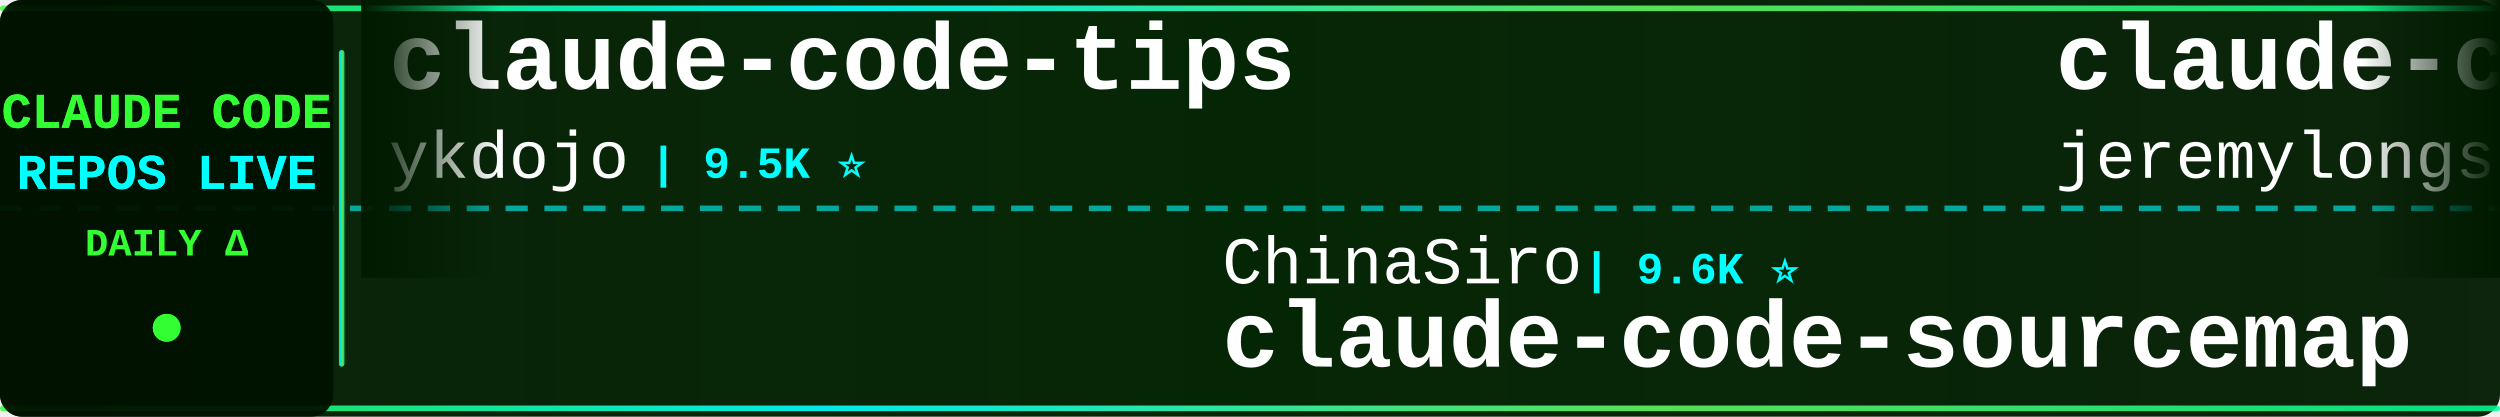
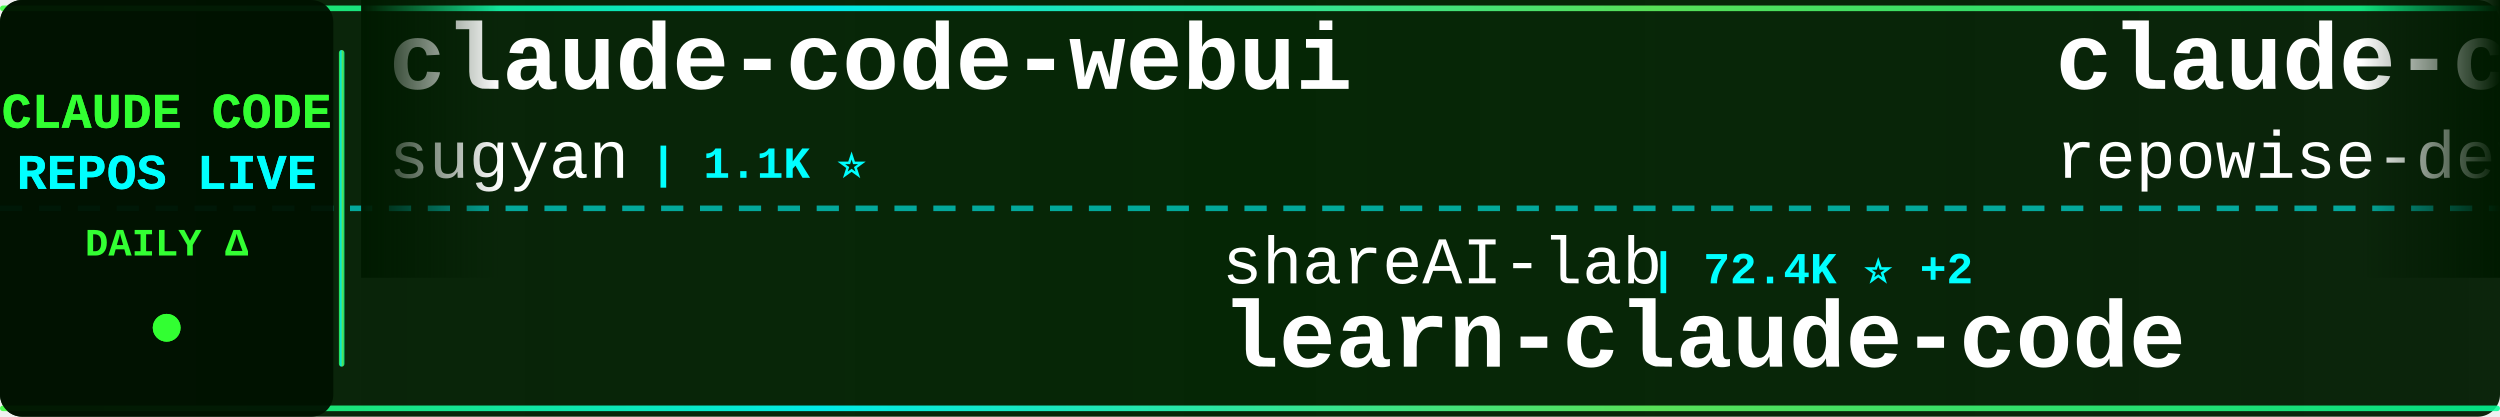
<svg xmlns="http://www.w3.org/2000/svg" width="900" height="150">
  <defs>
    <linearGradient id="tickerBg" x1="0%" y1="0%" x2="100%" y2="0%">
      <stop offset="0%" style="stop-color:#001a00;stop-opacity:0.95" />
      <stop offset="50%" style="stop-color:#002200;stop-opacity:0.98" />
      <stop offset="100%" style="stop-color:#001a00;stop-opacity:0.95" />
    </linearGradient>
    <linearGradient id="borderGrad" x1="0%" y1="0%" x2="100%" y2="0%">
      <stop offset="0%" style="stop-color:#33ff33;stop-opacity:0.85">
        <animate attributeName="stop-opacity" values="0.85;1;0.85" dur="2s" repeatCount="indefinite" />
      </stop>
      <stop offset="33%" style="stop-color:#00ffff;stop-opacity:0.9">
        <animate attributeName="stop-opacity" values="0.9;1;0.9" dur="2.2s" repeatCount="indefinite" />
      </stop>
      <stop offset="66%" style="stop-color:#66ff66;stop-opacity:0.85">
        <animate attributeName="stop-opacity" values="0.85;1;0.85" dur="1.8s" repeatCount="indefinite" />
      </stop>
      <stop offset="100%" style="stop-color:#00ff99;stop-opacity:0.85">
        <animate attributeName="stop-opacity" values="0.85;1;0.85" dur="2s" repeatCount="indefinite" />
      </stop>
    </linearGradient>
    <filter id="textGlow">
      <feGaussianBlur stdDeviation="0.1" result="coloredBlur" />
      <feMerge>
        <feMergeNode in="coloredBlur" />
        <feMergeNode in="SourceGraphic" />
      </feMerge>
    </filter>
    <filter id="metricGlow">
      <feGaussianBlur stdDeviation="0.2" result="coloredBlur" />
      <feMerge>
        <feMergeNode in="coloredBlur" />
        <feMergeNode in="SourceGraphic" />
      </feMerge>
    </filter>
    <linearGradient id="leftFade" x1="0%" y1="0%" x2="100%" y2="0%">
      <stop offset="0%" style="stop-color:#001a00;stop-opacity:1" />
      <stop offset="100%" style="stop-color:#001a00;stop-opacity:0" />
    </linearGradient>
    <linearGradient id="rightFade" x1="0%" y1="0%" x2="100%" y2="0%">
      <stop offset="0%" style="stop-color:#001a00;stop-opacity:0" />
      <stop offset="100%" style="stop-color:#001a00;stop-opacity:1" />
    </linearGradient>
  </defs>
  <rect width="900" height="150" fill="url(#tickerBg)" rx="8" />
  <rect x="0" y="2" width="900" height="2" fill="url(#borderGrad)" rx="1" />
  <rect x="0" y="146" width="900" height="2" fill="url(#borderGrad)" rx="1" />
  <line x1="0" y1="75" x2="900" y2="75" stroke="#00ffff" stroke-width="2" stroke-dasharray="8 6" opacity="0.6" />
  <rect x="0" y="0" width="120" height="150" fill="#001100" opacity="0.95" rx="8" />
  <text x="60" y="46" font-family="'Courier New', monospace" font-size="18" font-weight="bold" fill="#33ff33" text-anchor="middle" filter="url(#textGlow)">
    CLAUDE CODE
  </text>
  <text x="60" y="68" font-family="'Courier New', monospace" font-size="18" font-weight="bold" fill="#00ffff" text-anchor="middle" filter="url(#textGlow)">
    REPOS LIVE
  </text>
  <text x="60" y="92" font-family="'Courier New', monospace" font-size="14" font-weight="bold" fill="#33ff33" text-anchor="middle">
    DAILY Δ
  </text>
  <circle cx="60" cy="118" r="5" fill="#33ff33" filter="url(#metricGlow)">
    <animate attributeName="r" values="4;6;4" dur="1.5s" repeatCount="indefinite" />
    <animate attributeName="opacity" values="0.6;1;0.6" dur="1.5s" repeatCount="indefinite" />
  </circle>
  <rect x="122" y="18" width="2" height="114" fill="url(#borderGrad)" rx="1" />
  <clipPath id="tickerClip">
    <rect x="130" y="0" width="770" height="150" />
  </clipPath>
  <g clip-path="url(#tickerClip)">
    <g id="tickerItems">
      <animateTransform attributeName="transform" attributeType="XML" type="translate" from="0 0" to="-3000 0" dur="54s" repeatCount="indefinite" />
      <g transform="translate(0, 0)">
-         <text x="140" y="32" font-family="'Courier New', monospace" font-size="34" font-weight="bold" fill="#ffffff">claude-code-tips</text>
-         <text x="140" y="64" font-family="'Courier New', monospace" font-size="24" font-weight="normal" fill="#ffffff" opacity="1.0">ykdojo</text>
-         <text x="234" y="64" font-family="'Courier New', monospace" font-size="16" font-weight="bold" fill="#00ffff"> | 9.5K ⭐</text>
+         <text x="140" y="32" font-family="'Courier New', monospace" font-size="34" font-weight="bold" fill="#ffffff">claude-code-webui</text>
+         <text x="140" y="64" font-family="'Courier New', monospace" font-size="24" font-weight="normal" fill="#ffffff" opacity="1.0">sugyan</text>
+         <text x="234" y="64" font-family="'Courier New', monospace" font-size="16" font-weight="bold" fill="#00ffff"> | 1.1K ⭐</text>
      </g>
      <g transform="translate(300, 0)">
-         <text x="140" y="102" font-family="'Courier New', monospace" font-size="24" font-weight="normal" fill="#ffffff" opacity="1.0">ChinaSiro</text>
-         <text x="270" y="102" font-family="'Courier New', monospace" font-size="16" font-weight="bold" fill="#00ffff"> | 9.6K ⭐</text>
-         <text x="140" y="132" font-family="'Courier New', monospace" font-size="34" font-weight="bold" fill="#ffffff">claude-code-sourcemap</text>
+         <text x="140" y="102" font-family="'Courier New', monospace" font-size="24" font-weight="normal" fill="#ffffff" opacity="1.0">shareAI-lab</text>
+         <text x="294" y="102" font-family="'Courier New', monospace" font-size="16" font-weight="bold" fill="#00ffff"> | 72.4K ⭐ +2</text>
+         <text x="140" y="132" font-family="'Courier New', monospace" font-size="34" font-weight="bold" fill="#ffffff">learn-claude-code</text>
      </g>
      <g transform="translate(600, 0)">
-         <text x="140" y="32" font-family="'Courier New', monospace" font-size="34" font-weight="bold" fill="#ffffff">claude-code-plugins-plus...</text>
-         <text x="140" y="64" font-family="'Courier New', monospace" font-size="24" font-weight="normal" fill="#ffffff" opacity="1.0">jeremylongshore</text>
-         <text x="342" y="64" font-family="'Courier New', monospace" font-size="16" font-weight="bold" fill="#00ffff"> | 2.6K ⭐</text>
+         <text x="140" y="32" font-family="'Courier New', monospace" font-size="34" font-weight="bold" fill="#ffffff">claude-code-prompts</text>
+         <text x="140" y="64" font-family="'Courier New', monospace" font-size="24" font-weight="normal" fill="#ffffff" opacity="1.0">repowise-dev</text>
+         <text x="306" y="64" font-family="'Courier New', monospace" font-size="16" font-weight="bold" fill="#00ffff"> | 1.2K ⭐</text>
      </g>
      <g transform="translate(900, 0)">
-         <text x="140" y="102" font-family="'Courier New', monospace" font-size="24" font-weight="normal" fill="#ffffff" opacity="1.0">simonw</text>
-         <text x="234" y="102" font-family="'Courier New', monospace" font-size="16" font-weight="bold" fill="#00ffff"> | 1.6K ⭐</text>
-         <text x="140" y="132" font-family="'Courier New', monospace" font-size="34" font-weight="bold" fill="#ffffff">claude-code-transcripts</text>
+         <text x="140" y="102" font-family="'Courier New', monospace" font-size="24" font-weight="normal" fill="#ffffff" opacity="1.0">lintsinghua</text>
+         <text x="294" y="102" font-family="'Courier New', monospace" font-size="16" font-weight="bold" fill="#00ffff"> | 4.0K ⭐</text>
+         <text x="140" y="132" font-family="'Courier New', monospace" font-size="34" font-weight="bold" fill="#ffffff">claude-code-book</text>
      </g>
      <g transform="translate(1200, 0)">
        <text x="140" y="32" font-family="'Courier New', monospace" font-size="34" font-weight="bold" fill="#ffffff">claude-code-proxy</text>
-         <text x="140" y="64" font-family="'Courier New', monospace" font-size="24" font-weight="normal" fill="#ffffff" opacity="1.0">fuergaosi233</text>
-         <text x="306" y="64" font-family="'Courier New', monospace" font-size="16" font-weight="bold" fill="#00ffff"> | 2.8K ⭐</text>
+         <text x="140" y="64" font-family="'Courier New', monospace" font-size="24" font-weight="normal" fill="#ffffff" opacity="1.0">1rgs</text>
+         <text x="210" y="64" font-family="'Courier New', monospace" font-size="16" font-weight="bold" fill="#00ffff"> | 3.7K ⭐</text>
      </g>
      <g transform="translate(1500, 0)">
-         <text x="140" y="102" font-family="'Courier New', monospace" font-size="24" font-weight="normal" fill="#ffffff" opacity="1.0">luyao618</text>
-         <text x="258" y="102" font-family="'Courier New', monospace" font-size="16" font-weight="bold" fill="#00ffff"> | 1.6K ⭐</text>
-         <text x="140" y="132" font-family="'Courier New', monospace" font-size="34" font-weight="bold" fill="#ffffff">Claude-Code-Source-Study</text>
+         <text x="140" y="102" font-family="'Courier New', monospace" font-size="24" font-weight="normal" fill="#ffffff" opacity="1.0">Yeachan-Heo</text>
+         <text x="294" y="102" font-family="'Courier New', monospace" font-size="16" font-weight="bold" fill="#00ffff"> | 38.1K ⭐ +4</text>
+         <text x="140" y="132" font-family="'Courier New', monospace" font-size="34" font-weight="bold" fill="#ffffff">oh-my-claudecode</text>
      </g>
      <g transform="translate(1800, 0)">
        <text x="140" y="32" font-family="'Courier New', monospace" font-size="34" font-weight="bold" fill="#ffffff">arcads-claude-code</text>
        <text x="140" y="64" font-family="'Courier New', monospace" font-size="24" font-weight="normal" fill="#ffffff" opacity="1.0">krusemediallc</text>
        <text x="318" y="64" font-family="'Courier New', monospace" font-size="16" font-weight="bold" fill="#00ffff"> | 1.0K ⭐</text>
      </g>
      <g transform="translate(2100, 0)">
-         <text x="140" y="102" font-family="'Courier New', monospace" font-size="24" font-weight="normal" fill="#ffffff" opacity="1.0">anthropics</text>
-         <text x="282" y="102" font-family="'Courier New', monospace" font-size="16" font-weight="bold" fill="#00ffff"> | 929 ⭐ +1</text>
-         <text x="140" y="132" font-family="'Courier New', monospace" font-size="34" font-weight="bold" fill="#ffffff">claude-code-base-action</text>
+         <text x="140" y="102" font-family="'Courier New', monospace" font-size="24" font-weight="normal" fill="#ffffff" opacity="1.0">huangserva</text>
+         <text x="282" y="102" font-family="'Courier New', monospace" font-size="16" font-weight="bold" fill="#00ffff"> | 621 ⭐</text>
+         <text x="140" y="132" font-family="'Courier New', monospace" font-size="34" font-weight="bold" fill="#ffffff">claude-code-cli</text>
      </g>
      <g transform="translate(2400, 0)">
-         <text x="140" y="32" font-family="'Courier New', monospace" font-size="34" font-weight="bold" fill="#ffffff">claude-code-video-toolki...</text>
-         <text x="140" y="64" font-family="'Courier New', monospace" font-size="24" font-weight="normal" fill="#ffffff" opacity="1.0">digitalsamba</text>
-         <text x="306" y="64" font-family="'Courier New', monospace" font-size="16" font-weight="bold" fill="#00ffff"> | 1.8K ⭐ +1</text>
+         <text x="140" y="32" font-family="'Courier New', monospace" font-size="34" font-weight="bold" fill="#ffffff">claude-code-source</text>
+         <text x="140" y="64" font-family="'Courier New', monospace" font-size="24" font-weight="normal" fill="#ffffff" opacity="1.0">JrCx7scC</text>
+         <text x="258" y="64" font-family="'Courier New', monospace" font-size="16" font-weight="bold" fill="#00ffff"> | 371 ⭐</text>
      </g>
      <g transform="translate(2700, 0)">
-         <text x="140" y="102" font-family="'Courier New', monospace" font-size="24" font-weight="normal" fill="#ffffff" opacity="1.0">OneRedOak</text>
-         <text x="270" y="102" font-family="'Courier New', monospace" font-size="16" font-weight="bold" fill="#00ffff"> | 3.9K ⭐</text>
-         <text x="140" y="132" font-family="'Courier New', monospace" font-size="34" font-weight="bold" fill="#ffffff">claude-code-workflows</text>
-       </g>
-       <g transform="translate(3000, 0)">
-         <text x="140" y="32" font-family="'Courier New', monospace" font-size="34" font-weight="bold" fill="#ffffff">claude-code-tips</text>
-         <text x="140" y="64" font-family="'Courier New', monospace" font-size="24" font-weight="normal" fill="#ffffff" opacity="1.0">ykdojo</text>
-         <text x="234" y="64" font-family="'Courier New', monospace" font-size="16" font-weight="bold" fill="#00ffff"> | 9.5K ⭐</text>
-       </g>
-       <g transform="translate(3300, 0)">
        <text x="140" y="102" font-family="'Courier New', monospace" font-size="24" font-weight="normal" fill="#ffffff" opacity="1.0">ChinaSiro</text>
        <text x="270" y="102" font-family="'Courier New', monospace" font-size="16" font-weight="bold" fill="#00ffff"> | 9.6K ⭐</text>
        <text x="140" y="132" font-family="'Courier New', monospace" font-size="34" font-weight="bold" fill="#ffffff">claude-code-sourcemap</text>
      </g>
+       <g transform="translate(3000, 0)">
+         <text x="140" y="32" font-family="'Courier New', monospace" font-size="34" font-weight="bold" fill="#ffffff">claude-code-webui</text>
+         <text x="140" y="64" font-family="'Courier New', monospace" font-size="24" font-weight="normal" fill="#ffffff" opacity="1.0">sugyan</text>
+         <text x="234" y="64" font-family="'Courier New', monospace" font-size="16" font-weight="bold" fill="#00ffff"> | 1.1K ⭐</text>
+       </g>
+       <g transform="translate(3300, 0)">
+         <text x="140" y="102" font-family="'Courier New', monospace" font-size="24" font-weight="normal" fill="#ffffff" opacity="1.0">shareAI-lab</text>
+         <text x="294" y="102" font-family="'Courier New', monospace" font-size="16" font-weight="bold" fill="#00ffff"> | 72.4K ⭐ +2</text>
+         <text x="140" y="132" font-family="'Courier New', monospace" font-size="34" font-weight="bold" fill="#ffffff">learn-claude-code</text>
+       </g>
      <g transform="translate(3600, 0)">
-         <text x="140" y="32" font-family="'Courier New', monospace" font-size="34" font-weight="bold" fill="#ffffff">claude-code-plugins-plus...</text>
-         <text x="140" y="64" font-family="'Courier New', monospace" font-size="24" font-weight="normal" fill="#ffffff" opacity="1.0">jeremylongshore</text>
-         <text x="342" y="64" font-family="'Courier New', monospace" font-size="16" font-weight="bold" fill="#00ffff"> | 2.6K ⭐</text>
+         <text x="140" y="32" font-family="'Courier New', monospace" font-size="34" font-weight="bold" fill="#ffffff">claude-code-prompts</text>
+         <text x="140" y="64" font-family="'Courier New', monospace" font-size="24" font-weight="normal" fill="#ffffff" opacity="1.0">repowise-dev</text>
+         <text x="306" y="64" font-family="'Courier New', monospace" font-size="16" font-weight="bold" fill="#00ffff"> | 1.2K ⭐</text>
      </g>
      <g transform="translate(3900, 0)">
-         <text x="140" y="102" font-family="'Courier New', monospace" font-size="24" font-weight="normal" fill="#ffffff" opacity="1.0">simonw</text>
-         <text x="234" y="102" font-family="'Courier New', monospace" font-size="16" font-weight="bold" fill="#00ffff"> | 1.6K ⭐</text>
-         <text x="140" y="132" font-family="'Courier New', monospace" font-size="34" font-weight="bold" fill="#ffffff">claude-code-transcripts</text>
+         <text x="140" y="102" font-family="'Courier New', monospace" font-size="24" font-weight="normal" fill="#ffffff" opacity="1.0">lintsinghua</text>
+         <text x="294" y="102" font-family="'Courier New', monospace" font-size="16" font-weight="bold" fill="#00ffff"> | 4.0K ⭐</text>
+         <text x="140" y="132" font-family="'Courier New', monospace" font-size="34" font-weight="bold" fill="#ffffff">claude-code-book</text>
      </g>
    </g>
  </g>
  <rect x="130" y="0" width="50" height="100" fill="url(#leftFade)" />
  <rect x="850" y="0" width="50" height="100" fill="url(#rightFade)" />
</svg>
